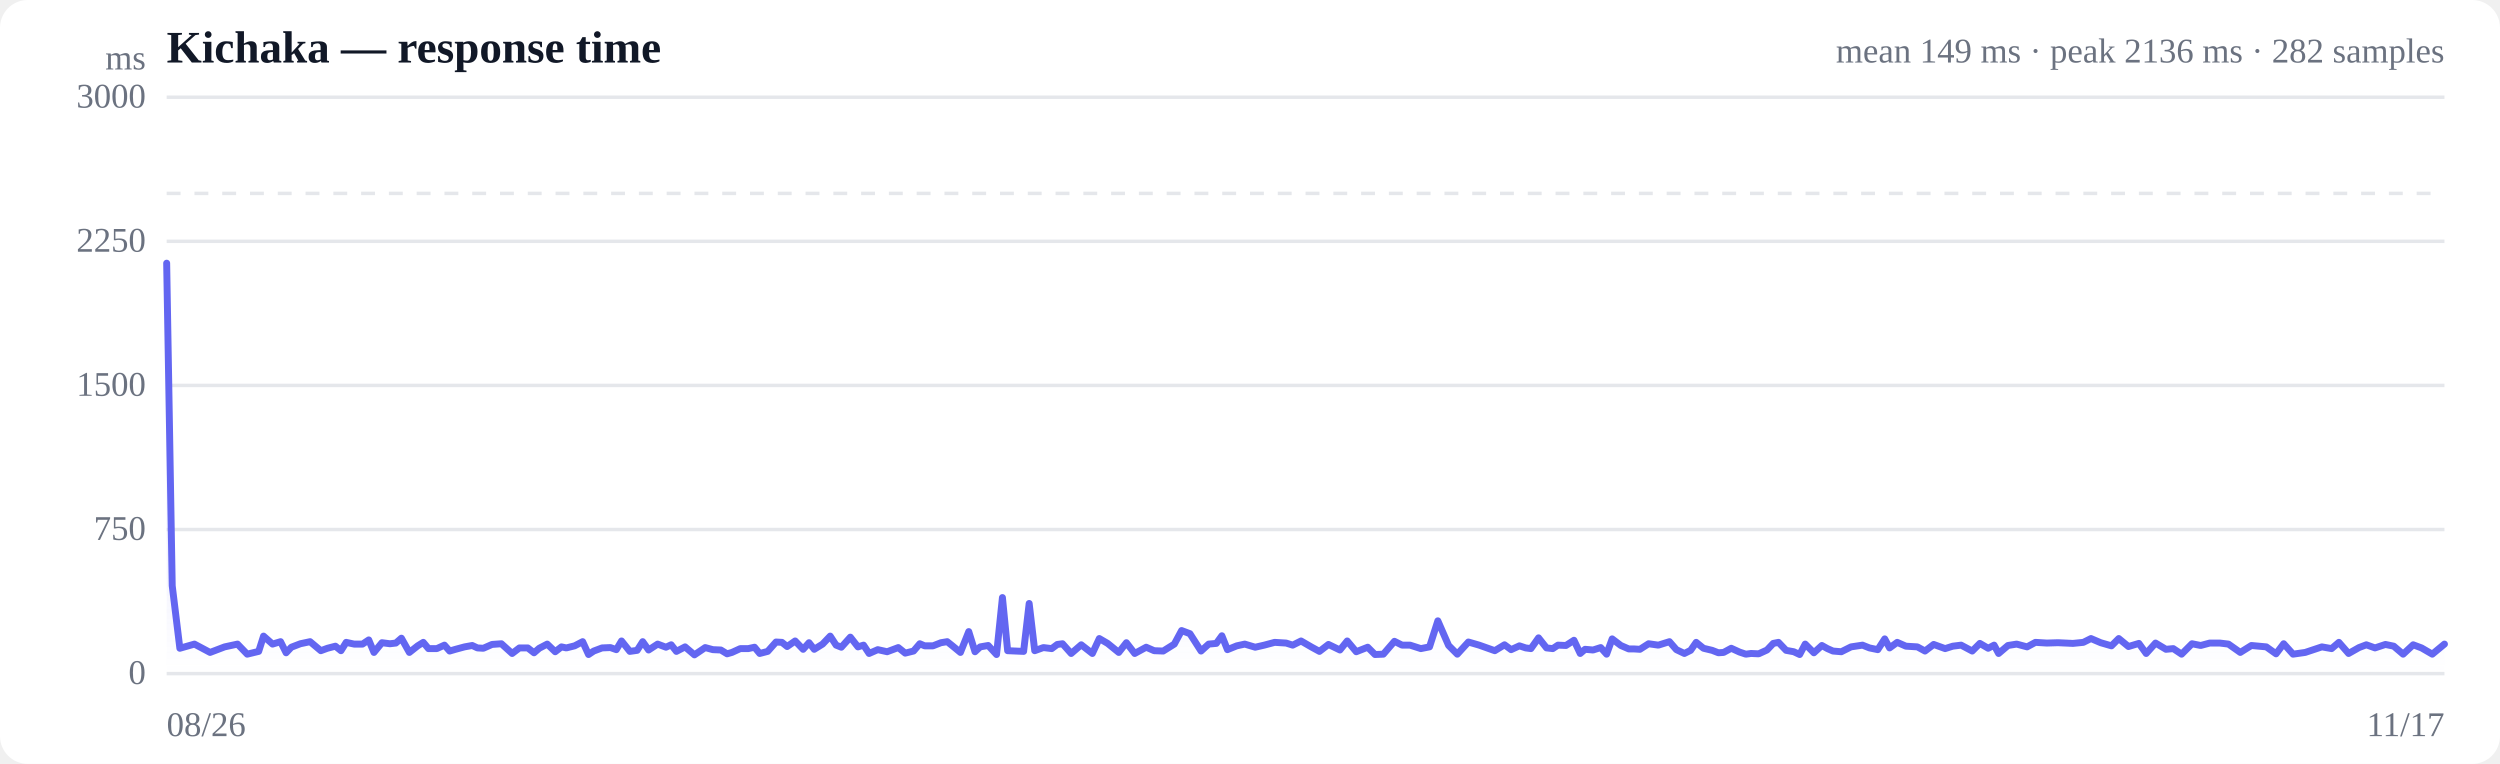
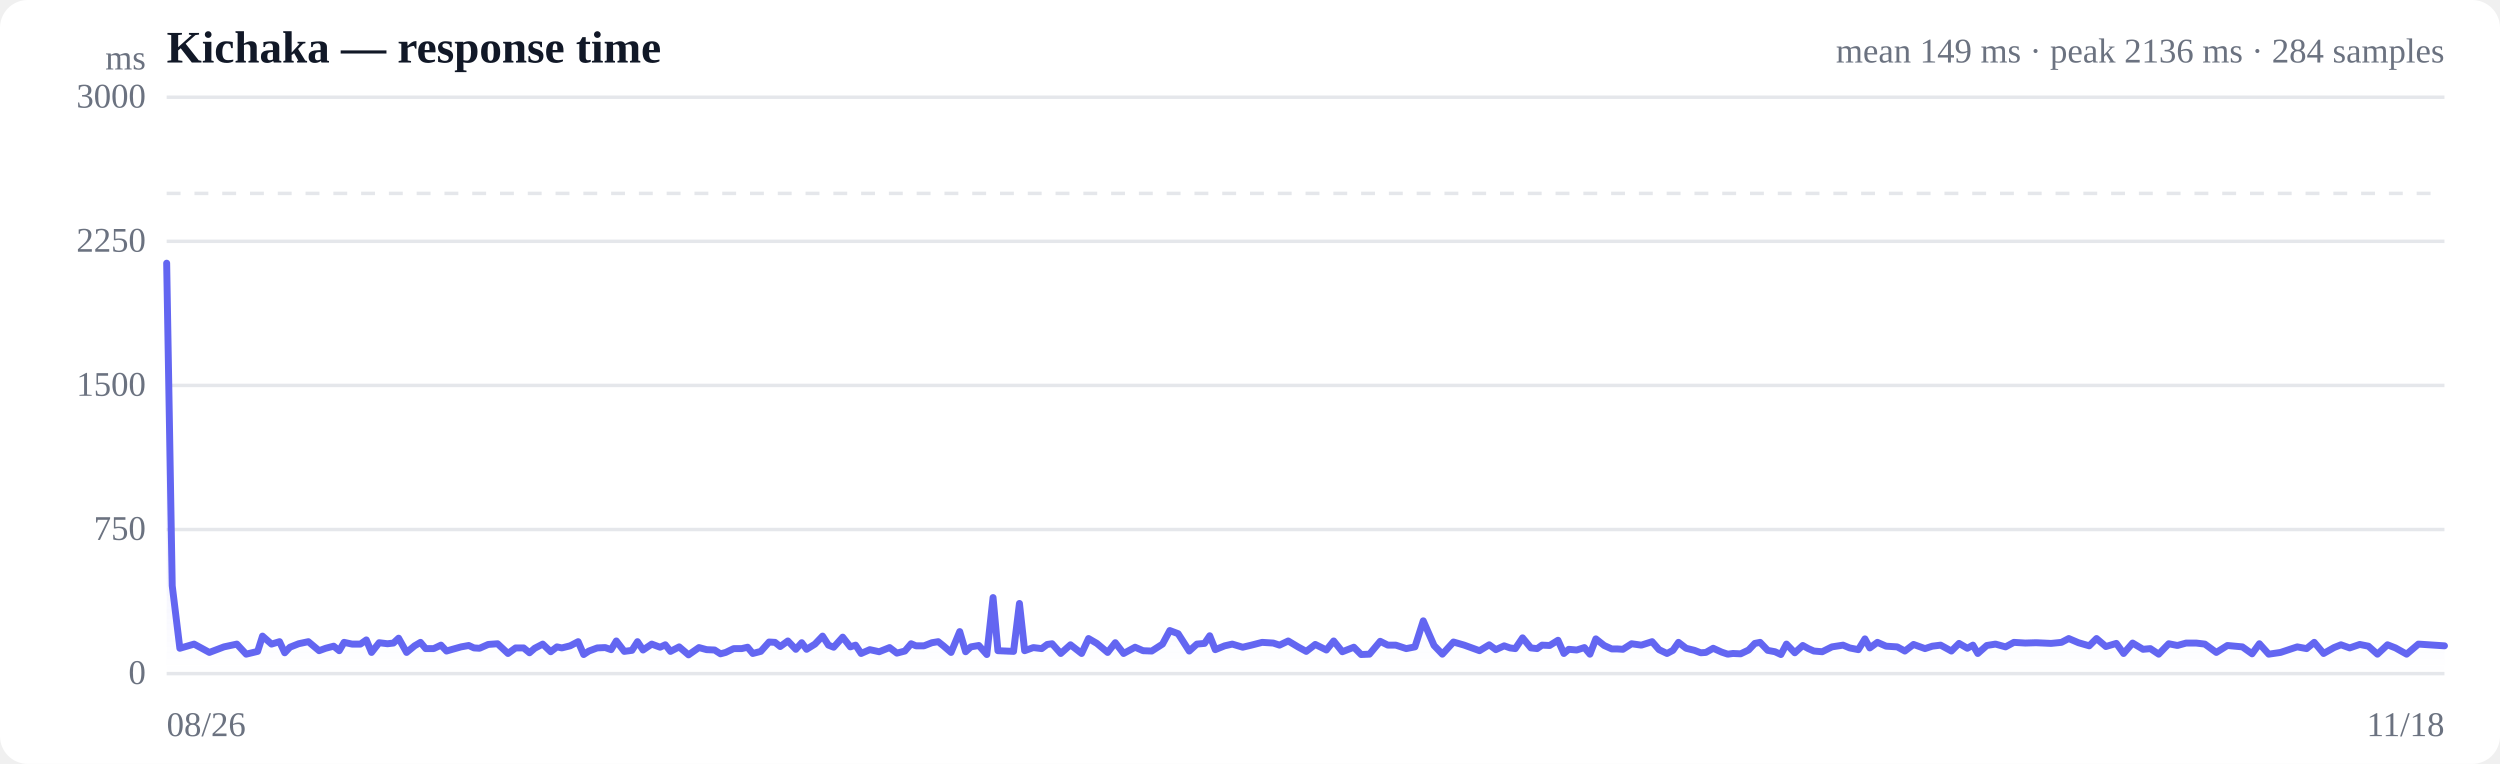
<svg xmlns="http://www.w3.org/2000/svg" viewBox="0 0 720 220" width="720" height="220" role="img" aria-label="Response time over time">
  <style>
  :root { color-scheme: light dark; }
  .bg { fill: #ffffff; }
  .grid { stroke: #e5e7eb; stroke-width: 1; }
  .axis { fill: #6b7280; font-size: 10px; }
  .title { fill: #111827; font-size: 13px; font-weight: 600; }
  .sub { fill: #6b7280; font-size: 10px; }
  .line { stroke: #6366f1; stroke-width: 2; fill: none; stroke-linejoin: round; stroke-linecap: round; }
  .area { fill: url(#fade); }
  .dot-degraded { fill: #f59e0b; }
  .dot-down { fill: #ef4444; }
  .empty { fill: #9ca3af; font-size: 12px; }
  @media (prefers-color-scheme: dark) {
    .bg { fill: #0b0f19; }
    .grid { stroke: #1f2937; }
    .axis, .sub { fill: #9ca3af; }
    .title { fill: #f3f4f6; }
    .line { stroke: #818cf8; }
  }
</style>
  <defs>
    <linearGradient id="fade" x1="0" y1="0" x2="0" y2="1">
      <stop offset="0%" stop-color="#6366f1" stop-opacity="0.28" />
      <stop offset="100%" stop-color="#6366f1" stop-opacity="0" />
    </linearGradient>
  </defs>
  <rect class="bg" width="720" height="220" rx="8" />
  <text class="title" x="48" y="18">Kichaka — response time</text>
-   <text class="sub" x="704" y="18" text-anchor="end">mean 149 ms · peak 2136 ms · 282 samples</text>
+   <text class="sub" x="704" y="18" text-anchor="end">mean 149 ms · peak 2136 ms · 284 samples</text>
  <line class="grid" x1="48" y1="194.0" x2="704" y2="194.0" />
  <text class="axis" x="42" y="197" text-anchor="end">0</text>
  <line class="grid" x1="48" y1="152.5" x2="704" y2="152.5" />
  <text class="axis" x="42" y="155.5" text-anchor="end">750</text>
  <line class="grid" x1="48" y1="111.0" x2="704" y2="111.0" />
  <text class="axis" x="42" y="114" text-anchor="end">1500</text>
  <line class="grid" x1="48" y1="69.5" x2="704" y2="69.5" />
  <text class="axis" x="42" y="72.5" text-anchor="end">2250</text>
  <line class="grid" x1="48" y1="28.0" x2="704" y2="28.0" />
  <text class="axis" x="42" y="31" text-anchor="end">3000</text>
  <line class="grid" stroke-dasharray="4 4" x1="48" y1="55.7" x2="704" y2="55.7" />
-   <path class="area" d="M48.0,75.8 L48.0,75.8 L49.6,168.7 L51.8,186.7 L56.0,185.5 L60.5,187.9 L64.7,186.3 L68.4,185.5 L71.2,188.4 L74.5,187.6 L75.9,183.2 L78.5,185.5 L80.8,184.8 L82.4,188.0 L83.9,186.4 L86.5,185.4 L89.3,184.8 L92.4,187.4 L94.3,186.7 L96.6,186.1 L98.2,187.4 L99.7,185.0 L102.0,185.5 L104.4,185.5 L106.2,184.3 L107.7,187.9 L110.0,185.1 L112.3,185.4 L114.0,185.2 L115.6,183.8 L117.9,187.9 L120.3,186.0 L121.9,185.0 L123.4,186.8 L125.8,186.8 L128.0,185.8 L129.5,187.5 L131.2,187.0 L133.8,186.3 L136.0,185.9 L137.5,186.6 L139.2,186.7 L141.7,185.6 L144.4,185.4 L147.5,188.2 L149.6,186.6 L152.0,186.6 L153.8,188.0 L155.3,186.7 L157.6,185.5 L159.9,187.7 L161.7,186.3 L163.1,186.6 L165.5,186.0 L167.8,184.8 L169.5,188.5 L171.0,187.5 L173.4,186.6 L175.8,186.5 L177.5,187.1 L179.0,184.6 L181.4,187.6 L183.5,187.3 L185.1,184.8 L186.8,187.2 L189.4,185.5 L191.8,186.4 L193.3,185.7 L194.8,187.6 L197.3,186.3 L200.0,188.6 L203.1,186.5 L205.3,187.1 L207.6,187.2 L209.4,188.3 L210.8,187.9 L213.2,186.8 L215.5,186.8 L217.3,186.4 L218.8,188.2 L221.1,187.6 L223.5,184.9 L225.2,185.0 L226.7,186.2 L229.0,184.6 L231.3,187.0 L233.0,185.1 L234.5,187.0 L236.9,185.5 L239.1,183.2 L240.8,185.8 L242.3,186.4 L244.9,183.5 L247.1,186.3 L248.7,185.8 L250.3,188.2 L252.8,187.1 L255.5,187.7 L258.7,186.5 L260.7,188.1 L263.1,187.5 L264.9,185.4 L266.3,186.0 L268.7,186.0 L271.0,185.1 L272.8,184.8 L274.3,186.0 L276.6,187.9 L279.0,181.9 L280.8,187.7 L282.3,186.3 L284.6,185.9 L287.0,188.5 L288.7,172.1 L290.2,187.4 L292.5,187.5 L294.8,187.6 L296.4,173.8 L298.0,187.4 L300.5,186.5 L302.9,186.8 L304.5,185.6 L306.0,185.4 L308.5,188.2 L311.4,185.7 L314.6,188.2 L316.6,183.9 L319.0,185.3 L322.2,187.9 L324.4,185.1 L326.8,188.2 L330.1,186.4 L332.4,187.4 L335.0,187.5 L338.2,185.5 L340.3,181.6 L342.7,182.5 L345.9,187.5 L348.1,185.5 L350.3,185.3 L351.9,183.1 L353.5,187.1 L356.2,186.0 L358.5,185.5 L361.5,186.4 L364.1,185.8 L367.1,185.0 L370.4,185.2 L372.3,185.8 L374.7,184.6 L377.8,186.4 L380.0,187.6 L382.6,185.6 L385.9,187.2 L388.0,184.6 L390.6,187.7 L393.9,186.4 L396.0,188.5 L398.4,188.4 L401.6,184.7 L403.8,185.8 L406.1,185.8 L409.2,186.8 L411.7,186.3 L414.1,178.8 L417.2,185.9 L419.7,188.4 L422.9,184.9 L426.0,185.8 L430.5,187.4 L433.3,185.7 L435.2,187.1 L437.6,186.0 L439.4,186.6 L440.9,186.8 L443.1,183.7 L445.4,186.6 L447.2,186.8 L448.7,185.8 L451.0,185.9 L453.3,184.4 L455.1,188.2 L456.5,187.0 L458.8,187.2 L461.0,186.5 L462.7,188.4 L464.3,184.0 L466.8,185.9 L469.1,186.9 L470.7,186.9 L472.3,187.0 L474.8,185.4 L477.6,185.8 L480.8,184.8 L482.8,187.1 L485.1,188.2 L486.9,187.3 L488.5,185.0 L490.6,186.7 L493.1,187.3 L494.9,188.0 L496.4,187.9 L498.6,186.7 L501.0,187.8 L502.8,188.4 L504.3,188.2 L506.5,188.3 L508.9,187.2 L510.7,185.3 L512.2,185.0 L514.4,187.3 L516.6,187.7 L518.3,188.5 L519.9,185.5 L522.4,188.0 L524.7,185.9 L526.3,186.8 L527.9,187.5 L530.3,187.7 L533.1,186.3 L536.4,185.8 L538.4,186.6 L540.8,187.1 L542.8,184.0 L544.2,186.6 L546.4,185.0 L548.9,186.1 L552.2,186.3 L554.4,187.5 L556.9,185.6 L560.2,186.8 L562.4,186.1 L564.8,185.8 L568.0,187.5 L570.2,185.3 L572.6,186.7 L574.3,185.8 L575.6,188.2 L578.3,185.9 L580.8,185.5 L583.8,186.3 L586.2,185.0 L589.5,185.2 L592.7,185.1 L597.0,185.3 L600.0,185.0 L602.2,183.9 L605.0,185.1 L608.1,186.0 L610.2,183.9 L613.0,186.2 L616.0,185.3 L618.1,188.2 L620.8,185.2 L623.8,187.0 L625.9,186.8 L628.3,188.4 L631.3,185.4 L633.8,185.9 L636.4,185.2 L639.3,185.2 L641.8,185.5 L645.2,187.9 L648.4,185.9 L652.7,186.3 L655.5,188.3 L657.7,185.4 L660.4,188.4 L663.9,187.9 L668.7,186.3 L671.5,186.8 L673.6,185.0 L676.4,188.2 L679.4,186.5 L681.5,185.7 L684.0,186.6 L687.0,185.6 L689.4,186.1 L692.1,188.4 L695.0,185.7 L697.4,186.6 L700.5,188.4 L704.0,185.5 L704.0,194.0 L48.0,194.0 Z" />
-   <path class="line" d="M48.0,75.8 L49.6,168.7 L51.8,186.7 L56.0,185.5 L60.5,187.9 L64.7,186.3 L68.4,185.5 L71.2,188.4 L74.5,187.6 L75.9,183.2 L78.5,185.5 L80.8,184.8 L82.4,188.0 L83.9,186.4 L86.5,185.4 L89.3,184.8 L92.4,187.4 L94.3,186.7 L96.6,186.1 L98.2,187.4 L99.7,185.0 L102.0,185.5 L104.4,185.5 L106.2,184.3 L107.7,187.9 L110.0,185.1 L112.3,185.4 L114.0,185.2 L115.6,183.8 L117.9,187.9 L120.3,186.0 L121.9,185.0 L123.4,186.8 L125.8,186.8 L128.0,185.8 L129.5,187.5 L131.2,187.0 L133.8,186.3 L136.0,185.9 L137.5,186.6 L139.2,186.7 L141.7,185.6 L144.4,185.4 L147.5,188.2 L149.6,186.6 L152.0,186.6 L153.8,188.0 L155.3,186.7 L157.6,185.5 L159.9,187.7 L161.7,186.3 L163.1,186.6 L165.5,186.0 L167.8,184.8 L169.5,188.5 L171.0,187.5 L173.4,186.6 L175.8,186.5 L177.5,187.1 L179.0,184.6 L181.4,187.6 L183.5,187.3 L185.1,184.8 L186.8,187.2 L189.4,185.5 L191.8,186.4 L193.3,185.7 L194.8,187.6 L197.3,186.3 L200.0,188.6 L203.1,186.5 L205.3,187.1 L207.6,187.2 L209.4,188.3 L210.8,187.9 L213.2,186.8 L215.5,186.8 L217.3,186.4 L218.8,188.2 L221.1,187.6 L223.5,184.9 L225.2,185.0 L226.7,186.2 L229.0,184.6 L231.3,187.0 L233.0,185.1 L234.5,187.0 L236.9,185.5 L239.1,183.2 L240.8,185.8 L242.3,186.4 L244.9,183.5 L247.1,186.3 L248.7,185.8 L250.3,188.2 L252.8,187.1 L255.5,187.7 L258.7,186.5 L260.7,188.1 L263.1,187.5 L264.9,185.4 L266.3,186.0 L268.7,186.0 L271.0,185.1 L272.8,184.8 L274.3,186.0 L276.6,187.9 L279.0,181.9 L280.8,187.7 L282.3,186.3 L284.6,185.9 L287.0,188.5 L288.7,172.1 L290.2,187.4 L292.5,187.5 L294.8,187.6 L296.4,173.8 L298.0,187.4 L300.5,186.5 L302.9,186.8 L304.5,185.6 L306.0,185.4 L308.5,188.2 L311.4,185.7 L314.6,188.2 L316.6,183.9 L319.0,185.3 L322.2,187.9 L324.4,185.1 L326.8,188.2 L330.1,186.4 L332.4,187.4 L335.0,187.5 L338.2,185.5 L340.3,181.6 L342.7,182.5 L345.9,187.5 L348.1,185.5 L350.3,185.3 L351.9,183.1 L353.5,187.1 L356.2,186.0 L358.5,185.5 L361.5,186.4 L364.1,185.8 L367.1,185.0 L370.4,185.2 L372.3,185.8 L374.7,184.6 L377.8,186.4 L380.0,187.6 L382.6,185.6 L385.9,187.2 L388.0,184.6 L390.6,187.7 L393.9,186.4 L396.0,188.5 L398.4,188.4 L401.6,184.7 L403.8,185.8 L406.1,185.8 L409.2,186.8 L411.7,186.3 L414.1,178.8 L417.2,185.9 L419.7,188.4 L422.9,184.9 L426.0,185.8 L430.5,187.4 L433.3,185.7 L435.2,187.1 L437.6,186.0 L439.4,186.6 L440.9,186.8 L443.1,183.7 L445.4,186.6 L447.2,186.8 L448.7,185.8 L451.0,185.9 L453.3,184.4 L455.1,188.2 L456.5,187.0 L458.8,187.2 L461.0,186.5 L462.7,188.4 L464.3,184.0 L466.8,185.9 L469.1,186.9 L470.7,186.9 L472.3,187.0 L474.8,185.4 L477.6,185.8 L480.8,184.8 L482.8,187.1 L485.1,188.2 L486.9,187.3 L488.5,185.0 L490.6,186.7 L493.1,187.3 L494.9,188.0 L496.4,187.9 L498.6,186.7 L501.0,187.8 L502.8,188.4 L504.3,188.2 L506.5,188.3 L508.9,187.2 L510.7,185.3 L512.2,185.0 L514.4,187.3 L516.6,187.7 L518.3,188.5 L519.9,185.5 L522.4,188.0 L524.7,185.9 L526.3,186.8 L527.9,187.5 L530.3,187.7 L533.1,186.3 L536.4,185.8 L538.4,186.6 L540.8,187.1 L542.8,184.0 L544.2,186.6 L546.4,185.0 L548.9,186.1 L552.2,186.3 L554.4,187.5 L556.9,185.6 L560.2,186.8 L562.4,186.1 L564.8,185.8 L568.0,187.5 L570.2,185.3 L572.6,186.7 L574.3,185.8 L575.6,188.2 L578.3,185.9 L580.8,185.5 L583.8,186.3 L586.2,185.0 L589.5,185.2 L592.7,185.1 L597.0,185.3 L600.0,185.0 L602.2,183.9 L605.0,185.1 L608.1,186.0 L610.2,183.9 L613.0,186.2 L616.0,185.3 L618.1,188.2 L620.8,185.2 L623.8,187.0 L625.9,186.8 L628.3,188.4 L631.3,185.4 L633.8,185.9 L636.4,185.2 L639.3,185.2 L641.8,185.5 L645.2,187.9 L648.4,185.9 L652.7,186.3 L655.5,188.3 L657.7,185.4 L660.4,188.4 L663.9,187.9 L668.7,186.3 L671.5,186.8 L673.6,185.0 L676.4,188.2 L679.4,186.5 L681.5,185.7 L684.0,186.6 L687.0,185.6 L689.4,186.1 L692.1,188.4 L695.0,185.7 L697.4,186.6 L700.5,188.4 L704.0,185.5" />
+   <path class="area" d="M48.0,75.8 L48.0,75.8 L49.6,168.7 L51.8,186.7 L55.9,185.5 L60.3,187.9 L64.5,186.3 L68.2,185.5 L70.9,188.4 L74.2,187.6 L75.6,183.2 L78.2,185.5 L80.5,184.8 L82.0,188.0 L83.5,186.4 L86.0,185.4 L88.8,184.8 L91.9,187.4 L93.8,186.7 L96.1,186.1 L97.7,187.4 L99.1,185.0 L101.4,185.5 L103.8,185.5 L105.5,184.3 L107.0,187.9 L109.2,185.1 L111.6,185.4 L113.3,185.2 L114.8,183.8 L117.1,187.9 L119.4,186.0 L121.1,185.0 L122.6,186.8 L124.9,186.8 L127.0,185.8 L128.6,187.5 L130.3,187.0 L132.8,186.3 L135.0,185.9 L136.5,186.6 L138.1,186.7 L140.6,185.6 L143.3,185.4 L146.3,188.2 L148.5,186.6 L150.8,186.6 L152.5,188.0 L154.0,186.7 L156.3,185.5 L158.6,187.7 L160.4,186.3 L161.8,186.6 L164.2,186.0 L166.5,184.8 L168.1,188.5 L169.6,187.5 L172.0,186.6 L174.3,186.5 L176.0,187.1 L177.5,184.6 L179.8,187.6 L182.0,187.3 L183.6,184.8 L185.2,187.2 L187.7,185.5 L190.1,186.4 L191.6,185.7 L193.1,187.6 L195.6,186.3 L198.3,188.6 L201.3,186.5 L203.5,187.1 L205.8,187.2 L207.5,188.3 L209.0,187.9 L211.3,186.8 L213.6,186.8 L215.3,186.4 L216.8,188.2 L219.1,187.6 L221.5,184.9 L223.2,185.0 L224.7,186.2 L226.9,184.6 L229.2,187.0 L230.9,185.1 L232.3,187.0 L234.7,185.5 L236.9,183.2 L238.6,185.8 L240.1,186.4 L242.7,183.5 L244.9,186.3 L246.4,185.8 L248.0,188.2 L250.5,187.1 L253.2,187.7 L256.2,186.5 L258.3,188.1 L260.6,187.5 L262.4,185.4 L263.8,186.0 L266.1,186.0 L268.4,185.1 L270.2,184.8 L271.7,186.0 L273.9,187.9 L276.4,181.9 L278.1,187.7 L279.6,186.3 L281.9,185.9 L284.2,188.5 L286.0,172.1 L287.4,187.4 L289.7,187.5 L291.9,187.6 L293.6,173.8 L295.1,187.4 L297.6,186.5 L300.0,186.8 L301.6,185.6 L303.0,185.4 L305.5,188.2 L308.3,185.7 L311.5,188.2 L313.5,183.9 L315.9,185.3 L319.0,187.9 L321.2,185.1 L323.6,188.2 L326.9,186.4 L329.2,187.4 L331.7,187.5 L334.8,185.5 L336.9,181.6 L339.3,182.5 L342.5,187.5 L344.7,185.5 L346.9,185.3 L348.4,183.1 L350.0,187.1 L352.7,186.0 L354.9,185.5 L357.9,186.4 L360.4,185.8 L363.5,185.0 L366.7,185.2 L368.5,185.8 L371.0,184.6 L374.0,186.4 L376.2,187.6 L378.8,185.6 L382.0,187.2 L384.1,184.6 L386.6,187.7 L389.9,186.4 L392.0,188.5 L394.4,188.4 L397.5,184.7 L399.7,185.8 L402.0,185.8 L405.0,186.8 L407.5,186.3 L409.9,178.8 L413.0,185.9 L415.4,188.4 L418.6,184.9 L421.7,185.8 L426.1,187.4 L428.9,185.7 L430.8,187.1 L433.2,186.0 L434.9,186.6 L436.4,186.8 L438.5,183.7 L440.9,186.6 L442.7,186.8 L444.1,185.8 L446.3,185.9 L448.7,184.4 L450.4,188.2 L451.8,187.0 L454.1,187.2 L456.3,186.5 L457.9,188.4 L459.6,184.0 L462.0,185.9 L464.2,186.9 L465.9,186.9 L467.4,187.0 L469.9,185.4 L472.7,185.8 L475.8,184.8 L477.8,187.1 L480.1,188.2 L481.8,187.3 L483.4,185.0 L485.6,186.7 L488.0,187.3 L489.8,188.0 L491.3,187.9 L493.4,186.7 L495.8,187.8 L497.6,188.4 L499.1,188.2 L501.3,188.3 L503.6,187.2 L505.4,185.3 L506.9,185.0 L509.1,187.3 L511.2,187.7 L512.9,188.5 L514.5,185.5 L516.9,188.0 L519.2,185.9 L520.8,186.8 L522.4,187.5 L524.8,187.7 L527.6,186.3 L530.8,185.8 L532.7,186.6 L535.2,187.1 L537.1,184.0 L538.5,186.6 L540.7,185.0 L543.2,186.1 L546.4,186.3 L548.6,187.5 L551.1,185.6 L554.4,186.8 L556.5,186.1 L558.9,185.8 L562.0,187.5 L564.2,185.3 L566.6,186.7 L568.2,185.8 L569.6,188.2 L572.2,185.9 L574.7,185.5 L577.6,186.3 L580.0,185.0 L583.3,185.2 L586.4,185.1 L590.7,185.3 L593.7,185.0 L595.8,183.9 L598.6,185.1 L601.7,186.0 L603.8,183.9 L606.5,186.2 L609.5,185.3 L611.6,188.2 L614.2,185.2 L617.2,187.0 L619.3,186.8 L621.7,188.4 L624.6,185.4 L627.1,185.9 L629.6,185.2 L632.5,185.2 L635.0,185.5 L638.3,187.9 L641.5,185.9 L645.8,186.3 L648.6,188.3 L650.7,185.4 L653.4,188.4 L656.8,187.9 L661.6,186.3 L664.3,186.8 L666.5,185.0 L669.2,188.2 L672.2,186.5 L674.2,185.7 L676.7,186.6 L679.6,185.6 L682.1,186.1 L684.7,188.4 L687.6,185.7 L689.9,186.6 L693.1,188.4 L696.5,185.5 L701.0,185.8 L704.0,186.0 L704.0,194.0 L48.0,194.0 Z" />
+   <path class="line" d="M48.0,75.8 L49.6,168.7 L51.8,186.7 L55.9,185.5 L60.3,187.9 L64.5,186.3 L68.2,185.5 L70.9,188.4 L74.2,187.6 L75.6,183.2 L78.2,185.5 L80.5,184.8 L82.0,188.0 L83.5,186.4 L86.0,185.4 L88.8,184.8 L91.9,187.4 L93.8,186.7 L96.1,186.1 L97.7,187.4 L99.1,185.0 L101.4,185.5 L103.8,185.5 L105.5,184.3 L107.0,187.9 L109.2,185.1 L111.6,185.4 L113.3,185.2 L114.8,183.8 L117.1,187.9 L119.4,186.0 L121.1,185.0 L122.6,186.8 L124.9,186.8 L127.0,185.8 L128.6,187.5 L130.3,187.0 L132.8,186.3 L135.0,185.9 L136.5,186.6 L138.1,186.7 L140.6,185.6 L143.3,185.4 L146.3,188.2 L148.5,186.6 L150.8,186.6 L152.5,188.0 L154.0,186.7 L156.3,185.5 L158.6,187.7 L160.4,186.3 L161.8,186.6 L164.2,186.0 L166.5,184.8 L168.1,188.5 L169.6,187.5 L172.0,186.6 L174.3,186.5 L176.0,187.1 L177.5,184.6 L179.8,187.6 L182.0,187.3 L183.6,184.8 L185.2,187.2 L187.7,185.5 L190.1,186.4 L191.6,185.7 L193.1,187.6 L195.6,186.3 L198.3,188.6 L201.3,186.5 L203.5,187.1 L205.8,187.2 L207.5,188.3 L209.0,187.9 L211.3,186.8 L213.6,186.8 L215.3,186.4 L216.8,188.2 L219.1,187.6 L221.5,184.9 L223.2,185.0 L224.7,186.2 L226.9,184.6 L229.2,187.0 L230.9,185.1 L232.3,187.0 L234.7,185.5 L236.9,183.2 L238.6,185.8 L240.1,186.4 L242.7,183.5 L244.9,186.3 L246.4,185.8 L248.0,188.2 L250.5,187.1 L253.2,187.7 L256.2,186.5 L258.3,188.1 L260.6,187.5 L262.4,185.4 L263.8,186.0 L266.1,186.0 L268.4,185.1 L270.2,184.8 L271.7,186.0 L273.9,187.9 L276.4,181.9 L278.1,187.7 L279.6,186.3 L281.9,185.9 L284.2,188.5 L286.0,172.1 L287.4,187.4 L289.7,187.5 L291.9,187.6 L293.6,173.8 L295.1,187.4 L297.6,186.5 L300.0,186.8 L301.6,185.6 L303.0,185.4 L305.5,188.2 L308.3,185.7 L311.5,188.2 L313.5,183.9 L315.9,185.3 L319.0,187.9 L321.2,185.1 L323.6,188.2 L326.9,186.4 L329.2,187.4 L331.7,187.5 L334.8,185.5 L336.9,181.6 L339.3,182.5 L342.5,187.5 L344.7,185.5 L346.9,185.3 L348.4,183.1 L350.0,187.1 L352.7,186.0 L354.9,185.5 L357.9,186.4 L360.4,185.8 L363.5,185.0 L366.7,185.2 L368.5,185.8 L371.0,184.6 L374.0,186.4 L376.2,187.6 L378.8,185.6 L382.0,187.2 L384.1,184.6 L386.6,187.7 L389.9,186.4 L392.0,188.5 L394.4,188.4 L397.5,184.7 L399.7,185.8 L402.0,185.8 L405.0,186.8 L407.5,186.3 L409.9,178.8 L413.0,185.9 L415.4,188.4 L418.6,184.9 L421.7,185.8 L426.1,187.4 L428.9,185.7 L430.8,187.1 L433.2,186.0 L434.9,186.6 L436.4,186.8 L438.5,183.7 L440.9,186.6 L442.7,186.8 L444.1,185.8 L446.3,185.9 L448.7,184.4 L450.4,188.2 L451.8,187.0 L454.1,187.2 L456.3,186.5 L457.9,188.4 L459.6,184.0 L462.0,185.9 L464.2,186.9 L465.9,186.9 L467.4,187.0 L469.9,185.4 L472.7,185.8 L475.8,184.8 L477.8,187.1 L480.1,188.2 L481.8,187.3 L483.4,185.0 L485.6,186.7 L488.0,187.3 L489.8,188.0 L491.3,187.9 L493.4,186.7 L495.8,187.8 L497.6,188.4 L499.1,188.2 L501.3,188.3 L503.6,187.2 L505.4,185.3 L506.9,185.0 L509.1,187.3 L511.2,187.7 L512.9,188.5 L514.5,185.5 L516.9,188.0 L519.2,185.9 L520.8,186.8 L522.4,187.5 L524.8,187.7 L527.6,186.3 L530.8,185.8 L532.7,186.6 L535.2,187.1 L537.1,184.0 L538.5,186.6 L540.7,185.0 L543.2,186.1 L546.4,186.3 L548.6,187.5 L551.1,185.6 L554.4,186.8 L556.5,186.1 L558.9,185.8 L562.0,187.5 L564.2,185.3 L566.6,186.7 L568.2,185.8 L569.6,188.2 L572.2,185.9 L574.7,185.5 L577.6,186.3 L580.0,185.0 L583.3,185.2 L586.4,185.1 L590.7,185.3 L593.7,185.0 L595.8,183.9 L598.6,185.1 L601.7,186.0 L603.8,183.9 L606.5,186.2 L609.5,185.3 L611.6,188.2 L614.2,185.2 L617.2,187.0 L619.3,186.8 L621.7,188.4 L624.6,185.4 L627.1,185.9 L629.6,185.2 L632.5,185.2 L635.0,185.5 L638.3,187.9 L641.5,185.9 L645.8,186.3 L648.6,188.3 L650.7,185.4 L653.4,188.4 L656.8,187.9 L661.6,186.3 L664.3,186.8 L666.5,185.0 L669.2,188.2 L672.2,186.5 L674.2,185.7 L676.7,186.6 L679.6,185.6 L682.1,186.1 L684.7,188.4 L687.6,185.7 L689.9,186.6 L693.1,188.4 L696.5,185.5 L701.0,185.8 L704.0,186.0" />
  <text class="axis" x="48" y="212">08/26</text>
-   <text class="axis" x="704" y="212" text-anchor="end">11/17</text>
+   <text class="axis" x="704" y="212" text-anchor="end">11/18</text>
  <text class="axis" x="42" y="20" text-anchor="end">ms</text>
</svg>
